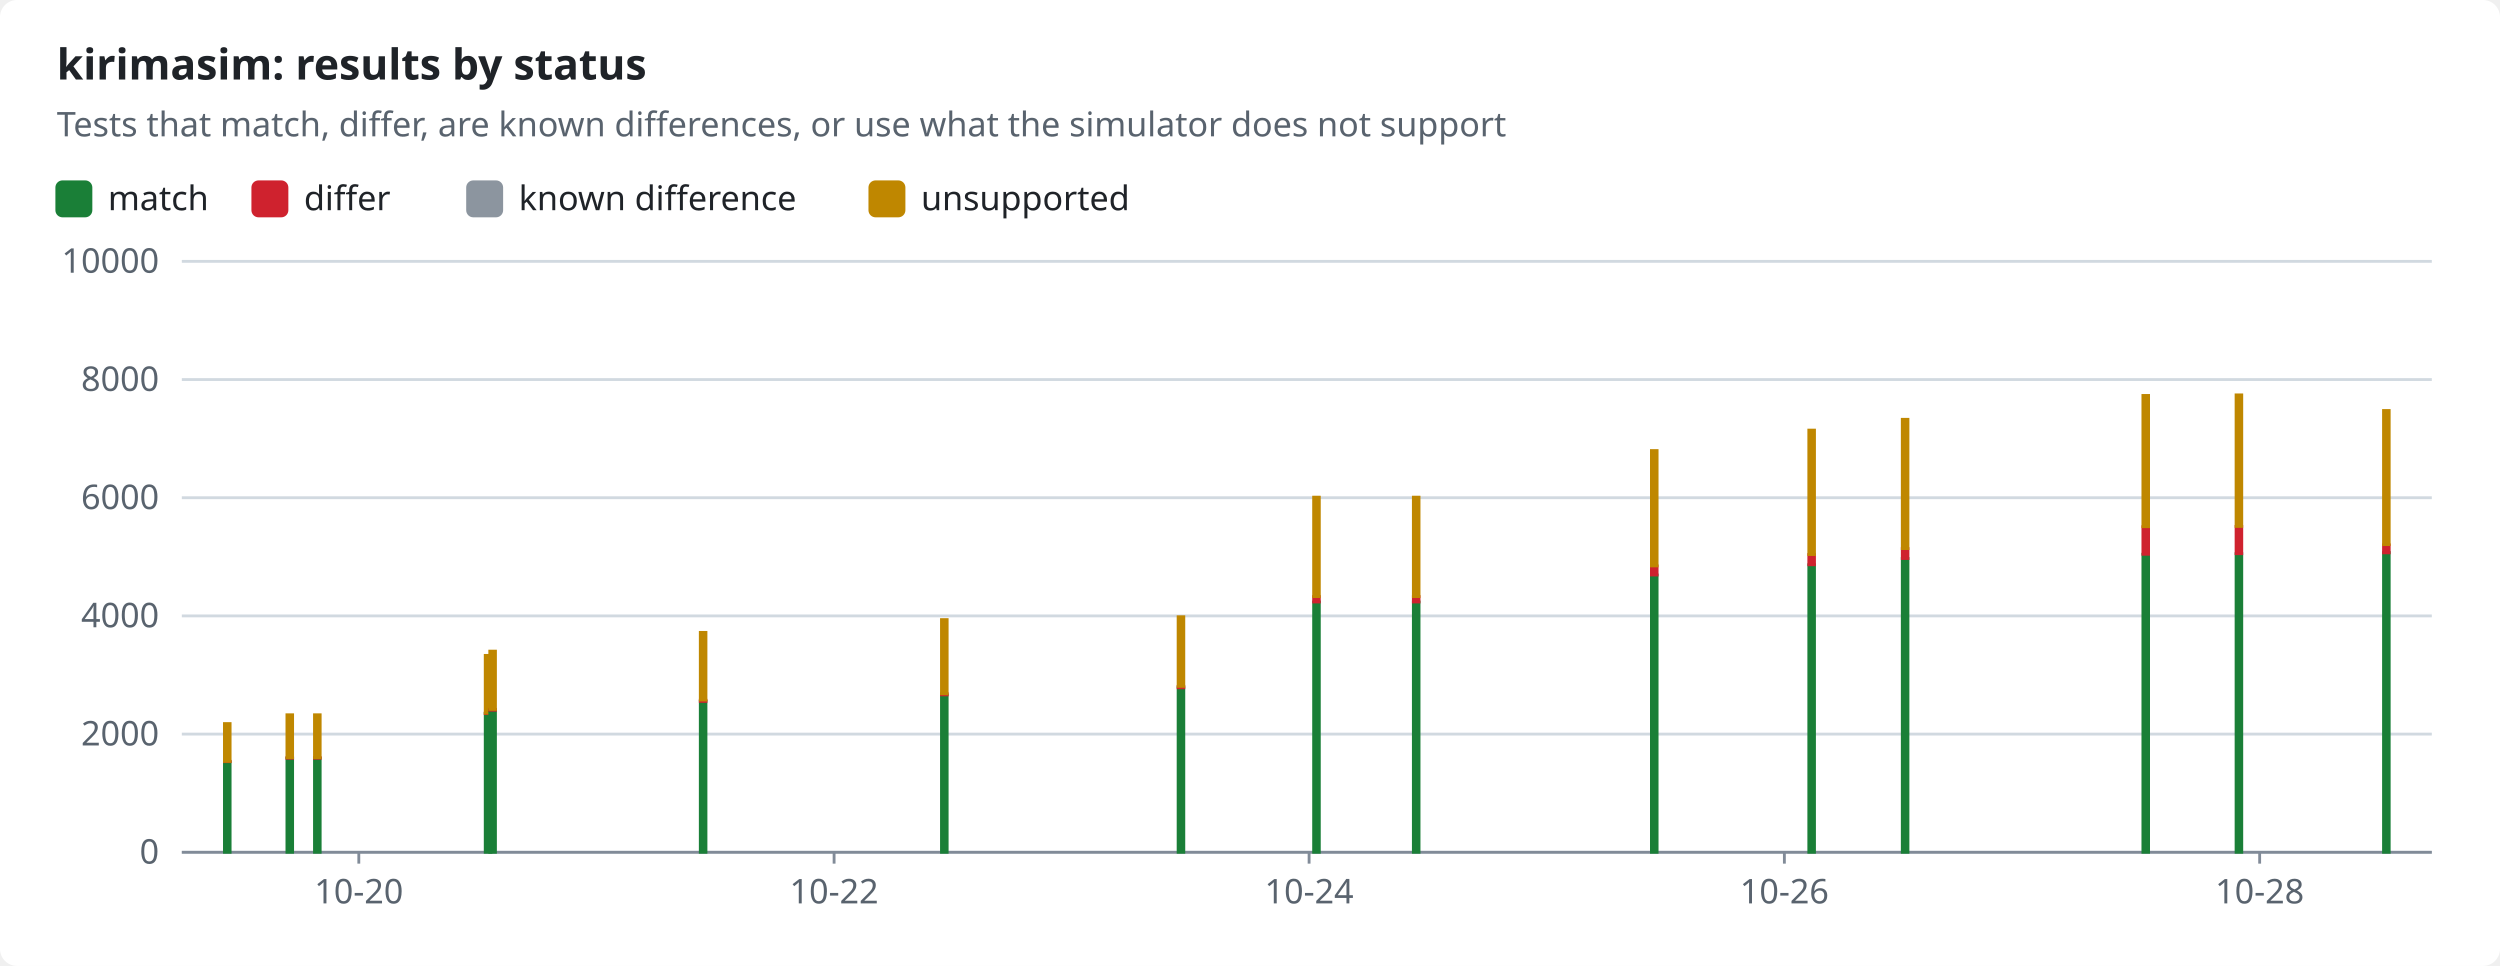
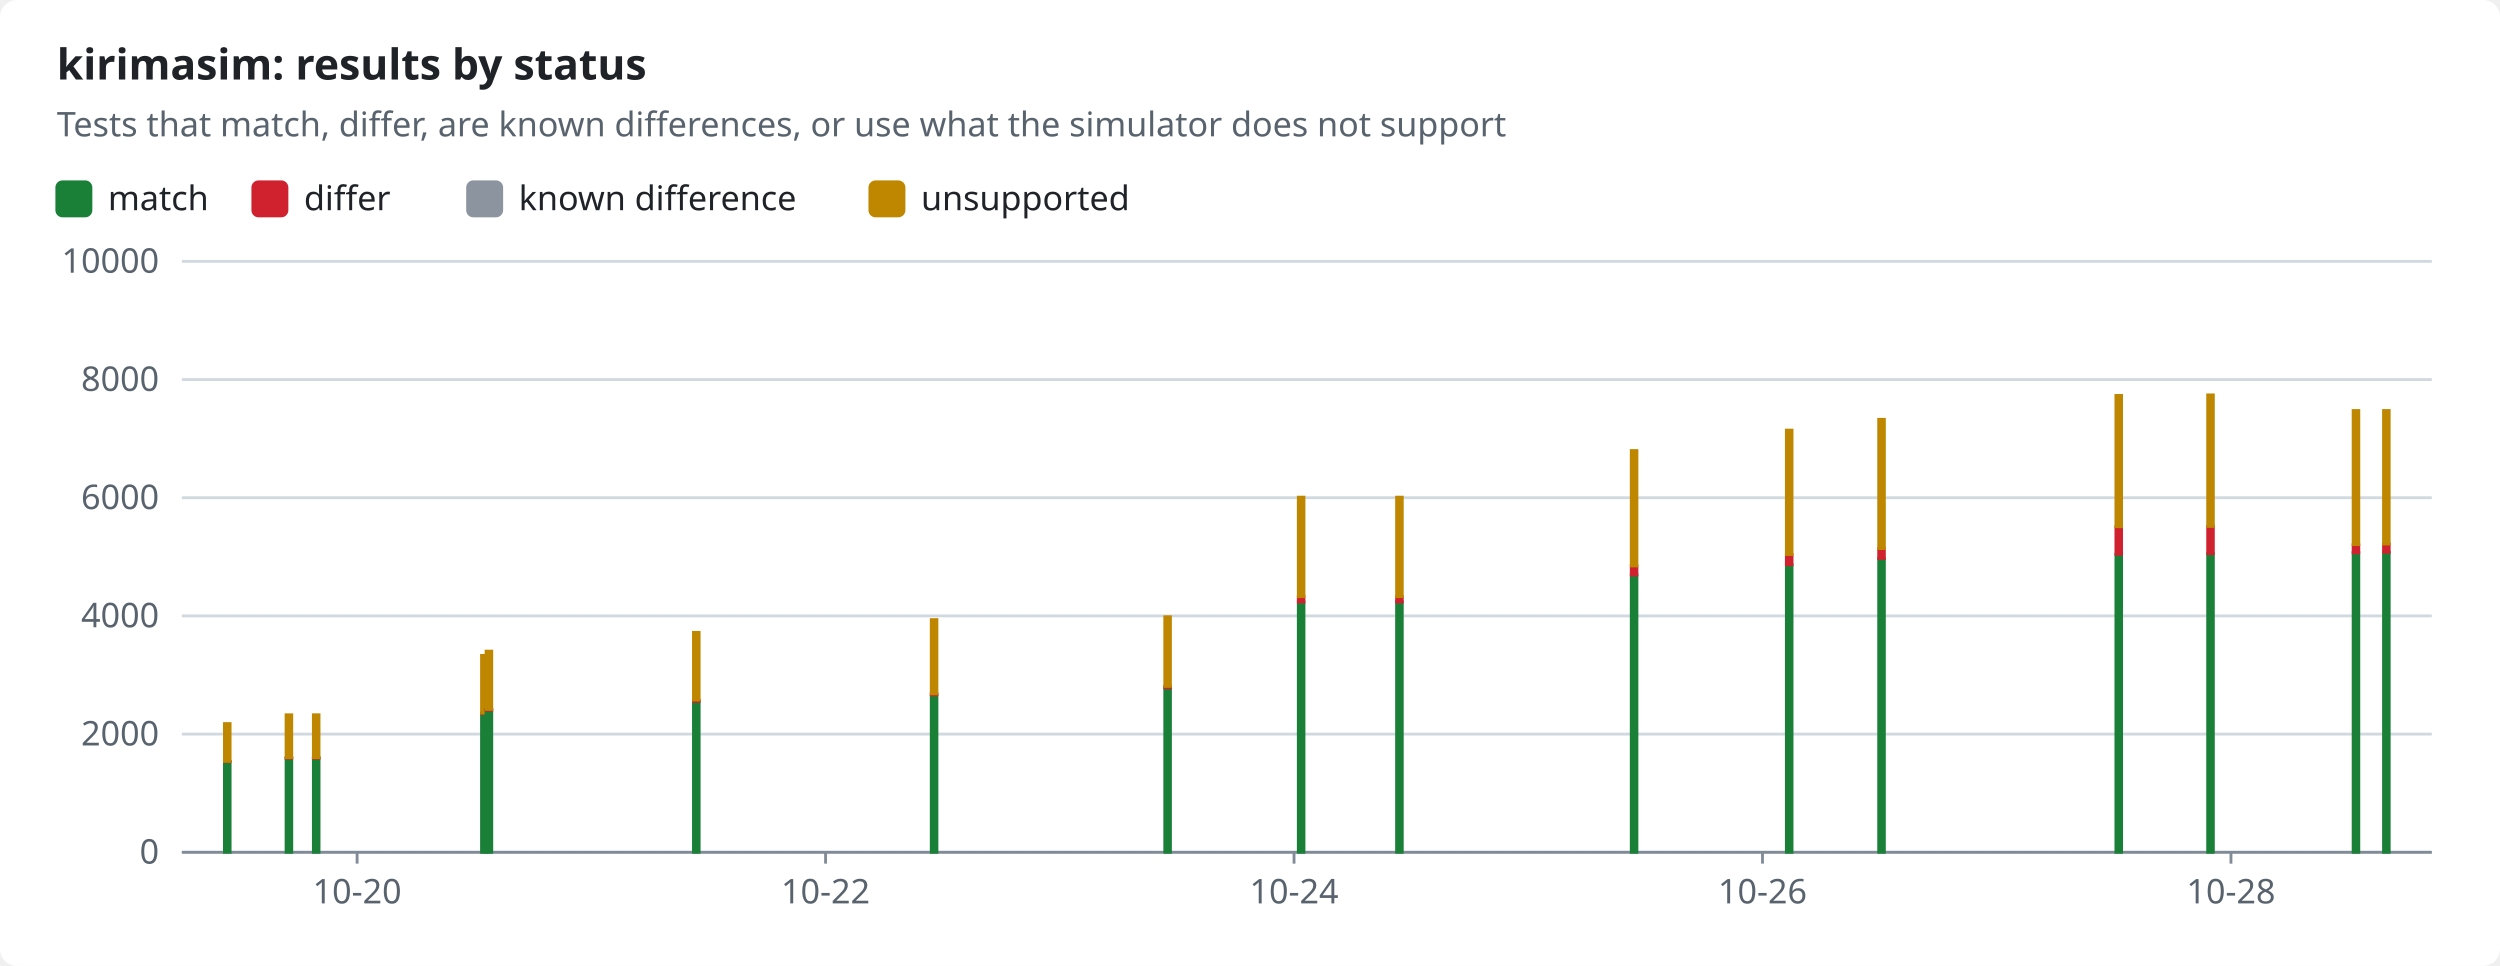
<svg xmlns="http://www.w3.org/2000/svg" width="880" height="340" viewBox="0 0 880 340" role="img">
  <style>text{font-family:-apple-system,BlinkMacSystemFont,"Segoe UI","Noto Sans",Helvetica,Arial,sans-serif;font-size:12px;fill:#1f2328;stroke:none}.bg{fill:#ffffff}.muted{fill:#59636e}.title{font-size:15px;font-weight:600}.grid{stroke:#d1d9e0;stroke-width:1}.axis{stroke:#818b98;stroke-width:1}.line{fill:none;stroke-width:2}.dashed{stroke-dasharray:5 4}.c-pass{stroke:#1a7f37;fill:#1a7f37}.c-fail{stroke:#cf222e;fill:#cf222e}.c-known{stroke:#8c959f;fill:#8c959f}.c-unsupported{stroke:#bf8700;fill:#bf8700}.line{fill:none}.mk{fill:none;stroke-width:1.6}@media (prefers-color-scheme:dark){text{fill:#f0f6fc}.bg{fill:#0d1117}.muted{fill:#9198a1}.grid{stroke:#3d444d}.axis{stroke:#656c76}.c-pass{stroke:#3fb950;fill:#3fb950}.c-fail{stroke:#f85149;fill:#f85149}.c-known{stroke:#6e7681;fill:#6e7681}.c-unsupported{stroke:#d29922;fill:#d29922}.line{fill:none}.mk{fill:none;stroke-width:1.6}}</style>
  <rect class="bg" width="880" height="340" rx="6" />
  <text x="20.0" y="28.0" class="title" text-anchor="start">kirimasim: results by status</text>
  <text x="20.0" y="48.0" class="muted" text-anchor="start">Tests that match, differ, are known differences, or use what the simulator does not support</text>
  <rect class="c-pass" x="20" y="64" width="12" height="12" rx="2" />
  <text x="38.0" y="74.0" text-anchor="start">match</text>
  <rect class="c-fail" x="89.0" y="64" width="12" height="12" rx="2" />
  <text x="107.0" y="74.0" text-anchor="start">differ</text>
  <rect class="c-known" x="164.6" y="64" width="12" height="12" rx="2" />
  <text x="182.6" y="74.0" text-anchor="start">known difference</text>
  <rect class="c-unsupported" x="306.2" y="64" width="12" height="12" rx="2" />
  <text x="324.2" y="74.0" text-anchor="start">unsupported</text>
  <line class="grid" x1="64" x2="856" y1="300.0" y2="300.0" />
  <text x="56.0" y="304.0" class="muted" text-anchor="end">0</text>
  <line class="grid" x1="64" x2="856" y1="258.4" y2="258.4" />
  <text x="56.0" y="262.4" class="muted" text-anchor="end">2000</text>
  <line class="grid" x1="64" x2="856" y1="216.8" y2="216.8" />
  <text x="56.0" y="220.8" class="muted" text-anchor="end">4000</text>
  <line class="grid" x1="64" x2="856" y1="175.2" y2="175.2" />
  <text x="56.0" y="179.2" class="muted" text-anchor="end">6000</text>
  <line class="grid" x1="64" x2="856" y1="133.6" y2="133.6" />
  <text x="56.0" y="137.6" class="muted" text-anchor="end">8000</text>
  <line class="grid" x1="64" x2="856" y1="92.0" y2="92.0" />
  <text x="56.0" y="96.0" class="muted" text-anchor="end">10000</text>
  <line class="axis" x1="64" x2="856" y1="300" y2="300" />
-   <line class="axis" x1="126.3" x2="126.3" y1="300" y2="304" />
-   <text x="126.3" y="318.0" class="muted" text-anchor="middle">10-20</text>
-   <line class="axis" x1="293.6" x2="293.6" y1="300" y2="304" />
-   <text x="293.6" y="318.0" class="muted" text-anchor="middle">10-22</text>
-   <line class="axis" x1="460.8" x2="460.8" y1="300" y2="304" />
-   <text x="460.8" y="318.0" class="muted" text-anchor="middle">10-24</text>
-   <line class="axis" x1="628.1" x2="628.1" y1="300" y2="304" />
-   <text x="628.1" y="318.0" class="muted" text-anchor="middle">10-26</text>
-   <line class="axis" x1="795.4" x2="795.4" y1="300" y2="304" />
-   <text x="795.4" y="318.0" class="muted" text-anchor="middle">10-28</text>
+   <line class="axis" x1="125.7" x2="125.7" y1="300" y2="304" />
+   <text x="125.7" y="318.0" class="muted" text-anchor="middle">10-20</text>
+   <line class="axis" x1="290.6" x2="290.6" y1="300" y2="304" />
+   <text x="290.6" y="318.0" class="muted" text-anchor="middle">10-22</text>
+   <line class="axis" x1="455.5" x2="455.5" y1="300" y2="304" />
+   <text x="455.5" y="318.0" class="muted" text-anchor="middle">10-24</text>
+   <line class="axis" x1="620.4" x2="620.4" y1="300" y2="304" />
+   <text x="620.4" y="318.0" class="muted" text-anchor="middle">10-26</text>
+   <line class="axis" x1="785.3" x2="785.3" y1="300" y2="304" />
+   <text x="785.3" y="318.0" class="muted" text-anchor="middle">10-28</text>
  <rect class="c-pass" x="79.0" y="268.2" width="2.0" height="31.8" />
  <rect class="c-fail" x="79.0" y="268.0" width="2.0" height="0.1" />
  <rect class="c-unsupported" x="79.0" y="254.7" width="2.0" height="13.3" />
-   <rect class="c-pass" x="101.0" y="266.9" width="2.0" height="33.1" />
-   <rect class="c-fail" x="101.0" y="266.7" width="2.0" height="0.2" />
-   <rect class="c-unsupported" x="101.0" y="251.6" width="2.0" height="15.1" />
-   <rect class="c-pass" x="110.7" y="266.9" width="2.0" height="33.1" />
-   <rect class="c-fail" x="110.7" y="266.7" width="2.0" height="0.2" />
-   <rect class="c-unsupported" x="110.7" y="251.6" width="2.0" height="15.1" />
-   <rect class="c-pass" x="170.8" y="251.2" width="2.0" height="48.8" />
-   <rect class="c-fail" x="170.8" y="251.0" width="2.0" height="0.2" />
-   <rect class="c-unsupported" x="170.8" y="230.7" width="2.0" height="20.3" />
-   <rect class="c-pass" x="172.4" y="250.0" width="2.0" height="50.0" />
-   <rect class="c-fail" x="172.4" y="249.7" width="2.0" height="0.3" />
-   <rect class="c-unsupported" x="172.4" y="229.2" width="2.0" height="20.5" />
-   <rect class="c-pass" x="246.5" y="246.9" width="2.0" height="53.1" />
-   <rect class="c-fail" x="246.5" y="246.5" width="2.0" height="0.4" />
-   <rect class="c-unsupported" x="246.5" y="222.6" width="2.0" height="23.8" />
-   <rect class="c-pass" x="331.4" y="244.7" width="2.0" height="55.3" />
-   <rect class="c-fail" x="331.4" y="244.2" width="2.0" height="0.4" />
-   <rect class="c-unsupported" x="331.4" y="218.1" width="2.0" height="26.1" />
-   <rect class="c-pass" x="414.7" y="242.1" width="2.0" height="57.9" />
-   <rect class="c-fail" x="414.7" y="241.6" width="2.0" height="0.5" />
-   <rect class="c-unsupported" x="414.7" y="217.1" width="2.0" height="24.5" />
-   <rect class="c-pass" x="462.4" y="211.9" width="2.0" height="88.1" />
-   <rect class="c-fail" x="462.4" y="210.0" width="2.0" height="1.9" />
-   <rect class="c-unsupported" x="462.4" y="175.0" width="2.0" height="35.0" />
-   <rect class="c-pass" x="497.5" y="211.9" width="2.0" height="88.1" />
-   <rect class="c-fail" x="497.5" y="210.0" width="2.0" height="1.9" />
-   <rect class="c-unsupported" x="497.5" y="175.0" width="2.0" height="35.0" />
-   <rect class="c-pass" x="581.3" y="202.4" width="2.0" height="97.6" />
-   <rect class="c-fail" x="581.3" y="199.2" width="2.0" height="3.2" />
-   <rect class="c-unsupported" x="581.3" y="158.6" width="2.0" height="40.6" />
-   <rect class="c-pass" x="636.7" y="198.8" width="2.0" height="101.2" />
-   <rect class="c-fail" x="636.7" y="195.2" width="2.0" height="3.6" />
-   <rect class="c-unsupported" x="636.7" y="151.4" width="2.0" height="43.8" />
-   <rect class="c-pass" x="669.6" y="196.6" width="2.0" height="103.4" />
-   <rect class="c-fail" x="669.6" y="193.1" width="2.0" height="3.5" />
-   <rect class="c-unsupported" x="669.6" y="147.6" width="2.0" height="45.5" />
-   <rect class="c-pass" x="754.3" y="195.1" width="2.0" height="104.9" />
-   <rect class="c-fail" x="754.3" y="185.4" width="2.0" height="9.7" />
-   <rect class="c-unsupported" x="754.3" y="139.2" width="2.0" height="46.2" />
-   <rect class="c-pass" x="787.1" y="194.9" width="2.0" height="105.1" />
-   <rect class="c-fail" x="787.1" y="185.3" width="2.0" height="9.6" />
-   <rect class="c-unsupported" x="787.1" y="139.0" width="2.0" height="46.3" />
-   <rect class="c-pass" x="839.0" y="194.5" width="2.0" height="105.5" />
-   <rect class="c-fail" x="839.0" y="191.8" width="2.0" height="2.8" />
-   <rect class="c-known" x="839.0" y="191.7" width="2.0" height="0.0" />
-   <rect class="c-unsupported" x="839.0" y="144.5" width="2.0" height="47.2" />
+   <rect class="c-pass" x="100.7" y="266.9" width="2.0" height="33.1" />
+   <rect class="c-fail" x="100.7" y="266.7" width="2.0" height="0.2" />
+   <rect class="c-unsupported" x="100.7" y="251.6" width="2.0" height="15.1" />
+   <rect class="c-pass" x="110.3" y="266.9" width="2.0" height="33.1" />
+   <rect class="c-fail" x="110.3" y="266.7" width="2.0" height="0.2" />
+   <rect class="c-unsupported" x="110.3" y="251.6" width="2.0" height="15.1" />
+   <rect class="c-pass" x="169.5" y="251.2" width="2.0" height="48.8" />
+   <rect class="c-fail" x="169.5" y="251.0" width="2.0" height="0.2" />
+   <rect class="c-unsupported" x="169.5" y="230.7" width="2.0" height="20.3" />
+   <rect class="c-pass" x="171.1" y="250.0" width="2.0" height="50.0" />
+   <rect class="c-fail" x="171.1" y="249.7" width="2.0" height="0.3" />
+   <rect class="c-unsupported" x="171.1" y="229.2" width="2.0" height="20.5" />
+   <rect class="c-pass" x="244.1" y="246.9" width="2.0" height="53.1" />
+   <rect class="c-fail" x="244.1" y="246.5" width="2.0" height="0.4" />
+   <rect class="c-unsupported" x="244.1" y="222.6" width="2.0" height="23.8" />
+   <rect class="c-pass" x="327.8" y="244.7" width="2.0" height="55.3" />
+   <rect class="c-fail" x="327.8" y="244.2" width="2.0" height="0.4" />
+   <rect class="c-unsupported" x="327.8" y="218.1" width="2.0" height="26.1" />
+   <rect class="c-pass" x="410.0" y="242.1" width="2.0" height="57.9" />
+   <rect class="c-fail" x="410.0" y="241.6" width="2.0" height="0.5" />
+   <rect class="c-unsupported" x="410.0" y="217.1" width="2.0" height="24.5" />
+   <rect class="c-pass" x="457.0" y="211.9" width="2.0" height="88.1" />
+   <rect class="c-fail" x="457.0" y="210.0" width="2.0" height="1.9" />
+   <rect class="c-unsupported" x="457.0" y="175.0" width="2.0" height="35.0" />
+   <rect class="c-pass" x="491.6" y="211.9" width="2.0" height="88.1" />
+   <rect class="c-fail" x="491.6" y="210.0" width="2.0" height="1.9" />
+   <rect class="c-unsupported" x="491.6" y="175.0" width="2.0" height="35.0" />
+   <rect class="c-pass" x="574.2" y="202.4" width="2.0" height="97.6" />
+   <rect class="c-fail" x="574.2" y="199.2" width="2.0" height="3.2" />
+   <rect class="c-unsupported" x="574.2" y="158.6" width="2.0" height="40.6" />
+   <rect class="c-pass" x="628.8" y="198.8" width="2.0" height="101.2" />
+   <rect class="c-fail" x="628.8" y="195.2" width="2.0" height="3.6" />
+   <rect class="c-unsupported" x="628.8" y="151.4" width="2.0" height="43.8" />
+   <rect class="c-pass" x="661.3" y="196.6" width="2.0" height="103.4" />
+   <rect class="c-fail" x="661.3" y="193.1" width="2.0" height="3.5" />
+   <rect class="c-unsupported" x="661.3" y="147.6" width="2.0" height="45.5" />
+   <rect class="c-pass" x="744.8" y="195.1" width="2.0" height="104.9" />
+   <rect class="c-fail" x="744.8" y="185.4" width="2.0" height="9.7" />
+   <rect class="c-unsupported" x="744.8" y="139.2" width="2.0" height="46.2" />
+   <rect class="c-pass" x="777.1" y="194.9" width="2.0" height="105.1" />
+   <rect class="c-fail" x="777.1" y="185.3" width="2.0" height="9.6" />
+   <rect class="c-unsupported" x="777.1" y="139.0" width="2.0" height="46.3" />
+   <rect class="c-pass" x="828.3" y="194.5" width="2.0" height="105.5" />
+   <rect class="c-fail" x="828.3" y="191.8" width="2.0" height="2.8" />
+   <rect class="c-known" x="828.3" y="191.7" width="2.0" height="0.0" />
+   <rect class="c-unsupported" x="828.3" y="144.5" width="2.0" height="47.2" />
+   <rect class="c-pass" x="839.0" y="194.4" width="2.0" height="105.6" />
+   <rect class="c-fail" x="839.0" y="191.6" width="2.0" height="2.8" />
+   <rect class="c-known" x="839.0" y="191.5" width="2.0" height="0.0" />
+   <rect class="c-unsupported" x="839.0" y="144.5" width="2.0" height="47.0" />
</svg>
